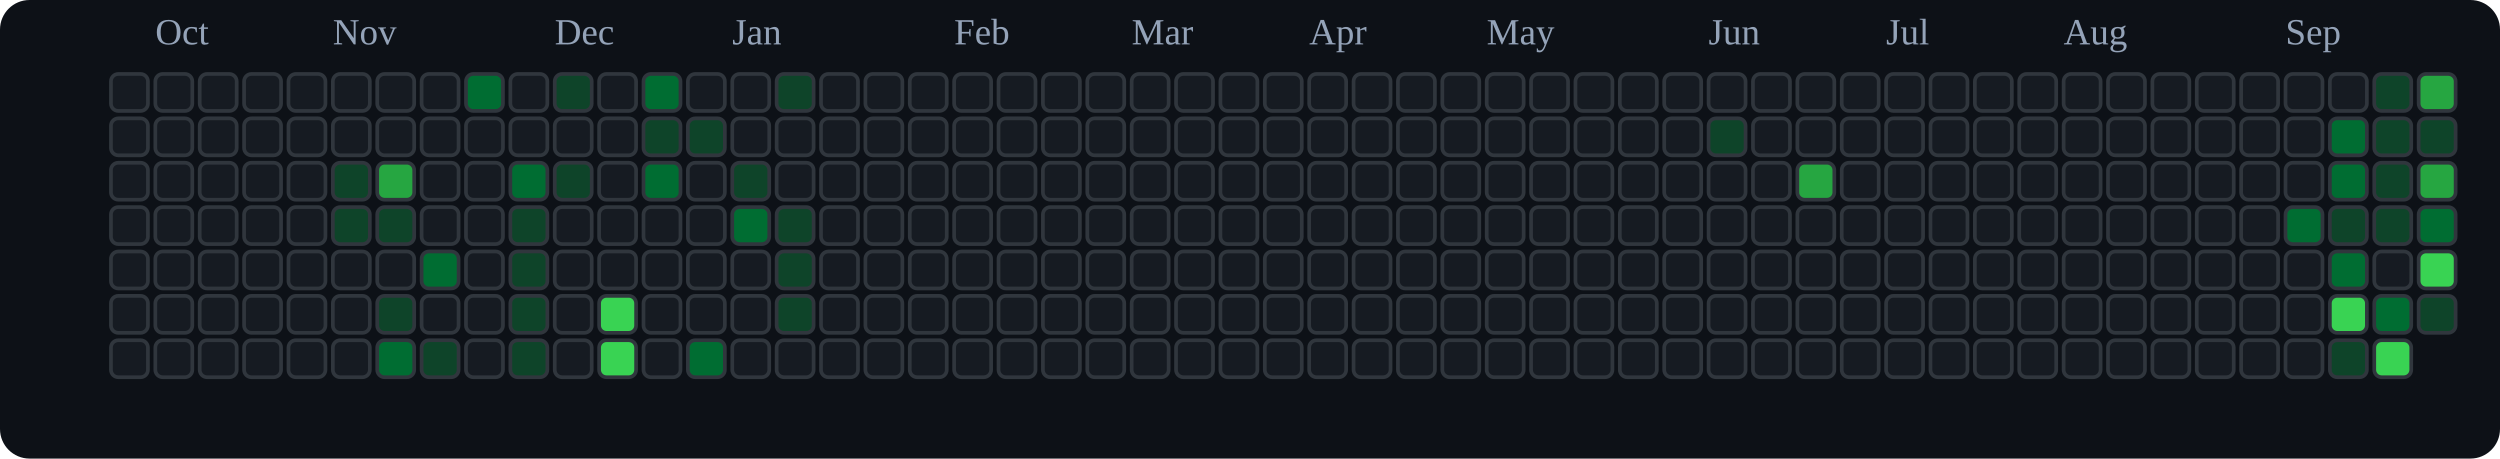
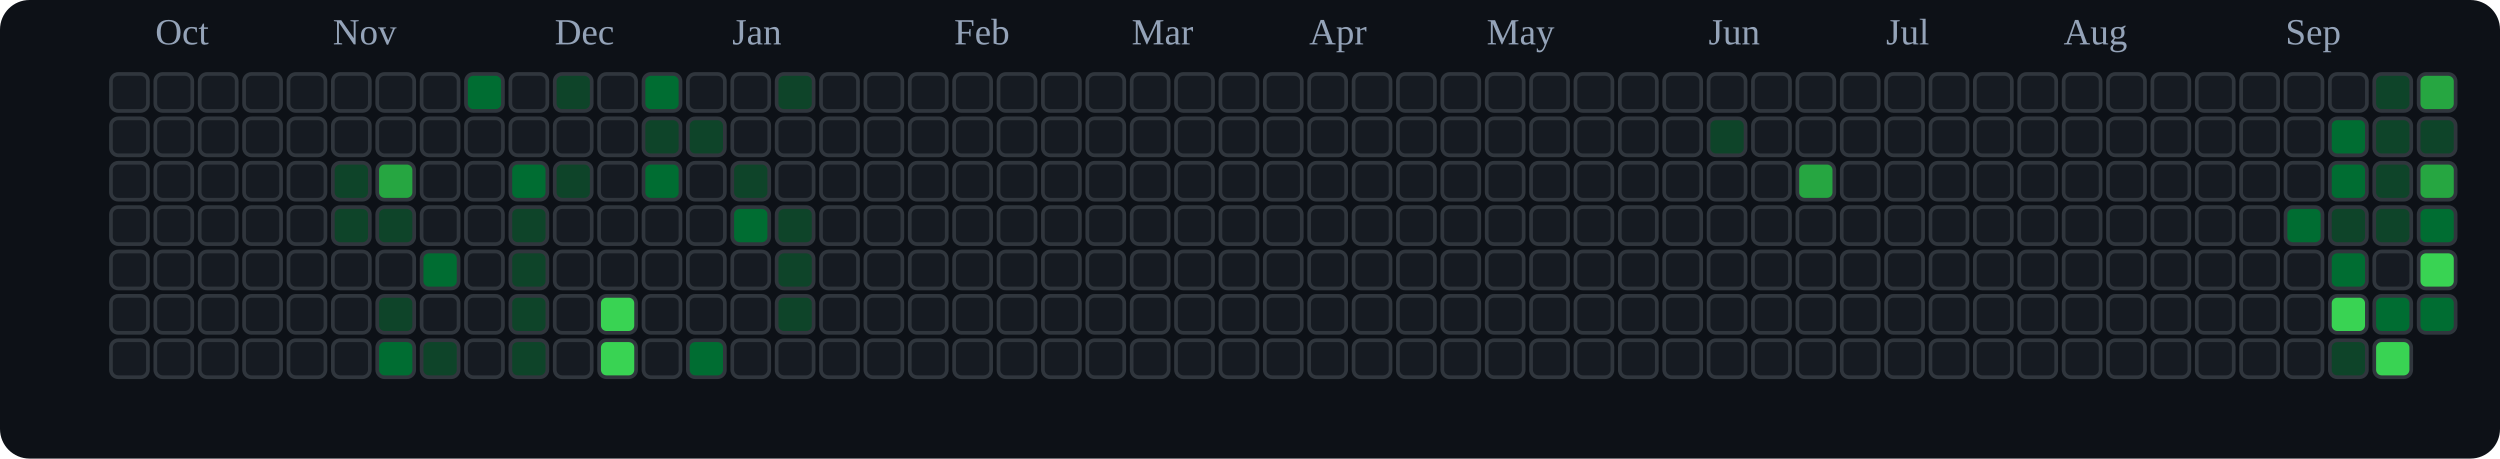
<svg xmlns="http://www.w3.org/2000/svg" viewBox="0 0 676 124" role="img" aria-label="tranhohoangvu Contributions (Dark)">
  <rect x="0" y="0" width="676" height="124" fill="#0d1117" rx="8" ry="8" />
  <text x="42" y="12" font-size="10" fill="#94a3b8">Oct</text>
  <text x="90" y="12" font-size="10" fill="#94a3b8">Nov</text>
  <text x="150" y="12" font-size="10" fill="#94a3b8">Dec</text>
  <text x="198" y="12" font-size="10" fill="#94a3b8">Jan</text>
  <text x="258" y="12" font-size="10" fill="#94a3b8">Feb</text>
  <text x="306" y="12" font-size="10" fill="#94a3b8">Mar</text>
  <text x="354" y="12" font-size="10" fill="#94a3b8">Apr</text>
  <text x="402" y="12" font-size="10" fill="#94a3b8">May</text>
  <text x="462" y="12" font-size="10" fill="#94a3b8">Jun</text>
  <text x="510" y="12" font-size="10" fill="#94a3b8">Jul</text>
  <text x="558" y="12" font-size="10" fill="#94a3b8">Aug</text>
  <text x="618" y="12" font-size="10" fill="#94a3b8">Sep</text>
  <rect x="30" y="20" width="10" height="10" rx="2" ry="2" fill="#161b22" stroke="#30363d" stroke-width="1" />
  <rect x="30" y="32" width="10" height="10" rx="2" ry="2" fill="#161b22" stroke="#30363d" stroke-width="1" />
  <rect x="30" y="44" width="10" height="10" rx="2" ry="2" fill="#161b22" stroke="#30363d" stroke-width="1" />
  <rect x="30" y="56" width="10" height="10" rx="2" ry="2" fill="#161b22" stroke="#30363d" stroke-width="1" />
  <rect x="30" y="68" width="10" height="10" rx="2" ry="2" fill="#161b22" stroke="#30363d" stroke-width="1" />
  <rect x="30" y="80" width="10" height="10" rx="2" ry="2" fill="#161b22" stroke="#30363d" stroke-width="1" />
  <rect x="30" y="92" width="10" height="10" rx="2" ry="2" fill="#161b22" stroke="#30363d" stroke-width="1" />
  <rect x="42" y="20" width="10" height="10" rx="2" ry="2" fill="#161b22" stroke="#30363d" stroke-width="1" />
  <rect x="42" y="32" width="10" height="10" rx="2" ry="2" fill="#161b22" stroke="#30363d" stroke-width="1" />
  <rect x="42" y="44" width="10" height="10" rx="2" ry="2" fill="#161b22" stroke="#30363d" stroke-width="1" />
  <rect x="42" y="56" width="10" height="10" rx="2" ry="2" fill="#161b22" stroke="#30363d" stroke-width="1" />
  <rect x="42" y="68" width="10" height="10" rx="2" ry="2" fill="#161b22" stroke="#30363d" stroke-width="1" />
  <rect x="42" y="80" width="10" height="10" rx="2" ry="2" fill="#161b22" stroke="#30363d" stroke-width="1" />
  <rect x="42" y="92" width="10" height="10" rx="2" ry="2" fill="#161b22" stroke="#30363d" stroke-width="1" />
  <rect x="54" y="20" width="10" height="10" rx="2" ry="2" fill="#161b22" stroke="#30363d" stroke-width="1" />
  <rect x="54" y="32" width="10" height="10" rx="2" ry="2" fill="#161b22" stroke="#30363d" stroke-width="1" />
  <rect x="54" y="44" width="10" height="10" rx="2" ry="2" fill="#161b22" stroke="#30363d" stroke-width="1" />
  <rect x="54" y="56" width="10" height="10" rx="2" ry="2" fill="#161b22" stroke="#30363d" stroke-width="1" />
  <rect x="54" y="68" width="10" height="10" rx="2" ry="2" fill="#161b22" stroke="#30363d" stroke-width="1" />
  <rect x="54" y="80" width="10" height="10" rx="2" ry="2" fill="#161b22" stroke="#30363d" stroke-width="1" />
  <rect x="54" y="92" width="10" height="10" rx="2" ry="2" fill="#161b22" stroke="#30363d" stroke-width="1" />
  <rect x="66" y="20" width="10" height="10" rx="2" ry="2" fill="#161b22" stroke="#30363d" stroke-width="1" />
  <rect x="66" y="32" width="10" height="10" rx="2" ry="2" fill="#161b22" stroke="#30363d" stroke-width="1" />
  <rect x="66" y="44" width="10" height="10" rx="2" ry="2" fill="#161b22" stroke="#30363d" stroke-width="1" />
  <rect x="66" y="56" width="10" height="10" rx="2" ry="2" fill="#161b22" stroke="#30363d" stroke-width="1" />
  <rect x="66" y="68" width="10" height="10" rx="2" ry="2" fill="#161b22" stroke="#30363d" stroke-width="1" />
  <rect x="66" y="80" width="10" height="10" rx="2" ry="2" fill="#161b22" stroke="#30363d" stroke-width="1" />
  <rect x="66" y="92" width="10" height="10" rx="2" ry="2" fill="#161b22" stroke="#30363d" stroke-width="1" />
  <rect x="78" y="20" width="10" height="10" rx="2" ry="2" fill="#161b22" stroke="#30363d" stroke-width="1" />
  <rect x="78" y="32" width="10" height="10" rx="2" ry="2" fill="#161b22" stroke="#30363d" stroke-width="1" />
  <rect x="78" y="44" width="10" height="10" rx="2" ry="2" fill="#161b22" stroke="#30363d" stroke-width="1" />
  <rect x="78" y="56" width="10" height="10" rx="2" ry="2" fill="#161b22" stroke="#30363d" stroke-width="1" />
  <rect x="78" y="68" width="10" height="10" rx="2" ry="2" fill="#161b22" stroke="#30363d" stroke-width="1" />
  <rect x="78" y="80" width="10" height="10" rx="2" ry="2" fill="#161b22" stroke="#30363d" stroke-width="1" />
  <rect x="78" y="92" width="10" height="10" rx="2" ry="2" fill="#161b22" stroke="#30363d" stroke-width="1" />
  <rect x="90" y="20" width="10" height="10" rx="2" ry="2" fill="#161b22" stroke="#30363d" stroke-width="1" />
  <rect x="90" y="32" width="10" height="10" rx="2" ry="2" fill="#161b22" stroke="#30363d" stroke-width="1" />
  <rect x="90" y="44" width="10" height="10" rx="2" ry="2" fill="#0e4429" stroke="#30363d" stroke-width="1" />
  <rect x="90" y="56" width="10" height="10" rx="2" ry="2" fill="#0e4429" stroke="#30363d" stroke-width="1" />
  <rect x="90" y="68" width="10" height="10" rx="2" ry="2" fill="#161b22" stroke="#30363d" stroke-width="1" />
  <rect x="90" y="80" width="10" height="10" rx="2" ry="2" fill="#161b22" stroke="#30363d" stroke-width="1" />
  <rect x="90" y="92" width="10" height="10" rx="2" ry="2" fill="#161b22" stroke="#30363d" stroke-width="1" />
  <rect x="102" y="20" width="10" height="10" rx="2" ry="2" fill="#161b22" stroke="#30363d" stroke-width="1" />
  <rect x="102" y="32" width="10" height="10" rx="2" ry="2" fill="#161b22" stroke="#30363d" stroke-width="1" />
  <rect x="102" y="44" width="10" height="10" rx="2" ry="2" fill="#26a641" stroke="#30363d" stroke-width="1" />
  <rect x="102" y="56" width="10" height="10" rx="2" ry="2" fill="#0e4429" stroke="#30363d" stroke-width="1" />
  <rect x="102" y="68" width="10" height="10" rx="2" ry="2" fill="#161b22" stroke="#30363d" stroke-width="1" />
  <rect x="102" y="80" width="10" height="10" rx="2" ry="2" fill="#0e4429" stroke="#30363d" stroke-width="1" />
  <rect x="102" y="92" width="10" height="10" rx="2" ry="2" fill="#006d32" stroke="#30363d" stroke-width="1" />
  <rect x="114" y="20" width="10" height="10" rx="2" ry="2" fill="#161b22" stroke="#30363d" stroke-width="1" />
  <rect x="114" y="32" width="10" height="10" rx="2" ry="2" fill="#161b22" stroke="#30363d" stroke-width="1" />
  <rect x="114" y="44" width="10" height="10" rx="2" ry="2" fill="#161b22" stroke="#30363d" stroke-width="1" />
  <rect x="114" y="56" width="10" height="10" rx="2" ry="2" fill="#161b22" stroke="#30363d" stroke-width="1" />
  <rect x="114" y="68" width="10" height="10" rx="2" ry="2" fill="#006d32" stroke="#30363d" stroke-width="1" />
  <rect x="114" y="80" width="10" height="10" rx="2" ry="2" fill="#161b22" stroke="#30363d" stroke-width="1" />
  <rect x="114" y="92" width="10" height="10" rx="2" ry="2" fill="#0e4429" stroke="#30363d" stroke-width="1" />
  <rect x="126" y="20" width="10" height="10" rx="2" ry="2" fill="#006d32" stroke="#30363d" stroke-width="1" />
  <rect x="126" y="32" width="10" height="10" rx="2" ry="2" fill="#161b22" stroke="#30363d" stroke-width="1" />
  <rect x="126" y="44" width="10" height="10" rx="2" ry="2" fill="#161b22" stroke="#30363d" stroke-width="1" />
  <rect x="126" y="56" width="10" height="10" rx="2" ry="2" fill="#161b22" stroke="#30363d" stroke-width="1" />
  <rect x="126" y="68" width="10" height="10" rx="2" ry="2" fill="#161b22" stroke="#30363d" stroke-width="1" />
  <rect x="126" y="80" width="10" height="10" rx="2" ry="2" fill="#161b22" stroke="#30363d" stroke-width="1" />
  <rect x="126" y="92" width="10" height="10" rx="2" ry="2" fill="#161b22" stroke="#30363d" stroke-width="1" />
  <rect x="138" y="20" width="10" height="10" rx="2" ry="2" fill="#161b22" stroke="#30363d" stroke-width="1" />
  <rect x="138" y="32" width="10" height="10" rx="2" ry="2" fill="#161b22" stroke="#30363d" stroke-width="1" />
  <rect x="138" y="44" width="10" height="10" rx="2" ry="2" fill="#006d32" stroke="#30363d" stroke-width="1" />
  <rect x="138" y="56" width="10" height="10" rx="2" ry="2" fill="#0e4429" stroke="#30363d" stroke-width="1" />
  <rect x="138" y="68" width="10" height="10" rx="2" ry="2" fill="#0e4429" stroke="#30363d" stroke-width="1" />
  <rect x="138" y="80" width="10" height="10" rx="2" ry="2" fill="#0e4429" stroke="#30363d" stroke-width="1" />
  <rect x="138" y="92" width="10" height="10" rx="2" ry="2" fill="#0e4429" stroke="#30363d" stroke-width="1" />
  <rect x="150" y="20" width="10" height="10" rx="2" ry="2" fill="#0e4429" stroke="#30363d" stroke-width="1" />
  <rect x="150" y="32" width="10" height="10" rx="2" ry="2" fill="#161b22" stroke="#30363d" stroke-width="1" />
  <rect x="150" y="44" width="10" height="10" rx="2" ry="2" fill="#0e4429" stroke="#30363d" stroke-width="1" />
  <rect x="150" y="56" width="10" height="10" rx="2" ry="2" fill="#161b22" stroke="#30363d" stroke-width="1" />
  <rect x="150" y="68" width="10" height="10" rx="2" ry="2" fill="#161b22" stroke="#30363d" stroke-width="1" />
  <rect x="150" y="80" width="10" height="10" rx="2" ry="2" fill="#161b22" stroke="#30363d" stroke-width="1" />
  <rect x="150" y="92" width="10" height="10" rx="2" ry="2" fill="#161b22" stroke="#30363d" stroke-width="1" />
  <rect x="162" y="20" width="10" height="10" rx="2" ry="2" fill="#161b22" stroke="#30363d" stroke-width="1" />
  <rect x="162" y="32" width="10" height="10" rx="2" ry="2" fill="#161b22" stroke="#30363d" stroke-width="1" />
  <rect x="162" y="44" width="10" height="10" rx="2" ry="2" fill="#161b22" stroke="#30363d" stroke-width="1" />
  <rect x="162" y="56" width="10" height="10" rx="2" ry="2" fill="#161b22" stroke="#30363d" stroke-width="1" />
  <rect x="162" y="68" width="10" height="10" rx="2" ry="2" fill="#161b22" stroke="#30363d" stroke-width="1" />
  <rect x="162" y="80" width="10" height="10" rx="2" ry="2" fill="#39d353" stroke="#30363d" stroke-width="1" />
  <rect x="162" y="92" width="10" height="10" rx="2" ry="2" fill="#39d353" stroke="#30363d" stroke-width="1" />
  <rect x="174" y="20" width="10" height="10" rx="2" ry="2" fill="#006d32" stroke="#30363d" stroke-width="1" />
  <rect x="174" y="32" width="10" height="10" rx="2" ry="2" fill="#0e4429" stroke="#30363d" stroke-width="1" />
  <rect x="174" y="44" width="10" height="10" rx="2" ry="2" fill="#006d32" stroke="#30363d" stroke-width="1" />
  <rect x="174" y="56" width="10" height="10" rx="2" ry="2" fill="#161b22" stroke="#30363d" stroke-width="1" />
  <rect x="174" y="68" width="10" height="10" rx="2" ry="2" fill="#161b22" stroke="#30363d" stroke-width="1" />
  <rect x="174" y="80" width="10" height="10" rx="2" ry="2" fill="#161b22" stroke="#30363d" stroke-width="1" />
  <rect x="174" y="92" width="10" height="10" rx="2" ry="2" fill="#161b22" stroke="#30363d" stroke-width="1" />
  <rect x="186" y="20" width="10" height="10" rx="2" ry="2" fill="#161b22" stroke="#30363d" stroke-width="1" />
  <rect x="186" y="32" width="10" height="10" rx="2" ry="2" fill="#0e4429" stroke="#30363d" stroke-width="1" />
  <rect x="186" y="44" width="10" height="10" rx="2" ry="2" fill="#161b22" stroke="#30363d" stroke-width="1" />
  <rect x="186" y="56" width="10" height="10" rx="2" ry="2" fill="#161b22" stroke="#30363d" stroke-width="1" />
  <rect x="186" y="68" width="10" height="10" rx="2" ry="2" fill="#161b22" stroke="#30363d" stroke-width="1" />
  <rect x="186" y="80" width="10" height="10" rx="2" ry="2" fill="#161b22" stroke="#30363d" stroke-width="1" />
  <rect x="186" y="92" width="10" height="10" rx="2" ry="2" fill="#006d32" stroke="#30363d" stroke-width="1" />
  <rect x="198" y="20" width="10" height="10" rx="2" ry="2" fill="#161b22" stroke="#30363d" stroke-width="1" />
  <rect x="198" y="32" width="10" height="10" rx="2" ry="2" fill="#161b22" stroke="#30363d" stroke-width="1" />
  <rect x="198" y="44" width="10" height="10" rx="2" ry="2" fill="#0e4429" stroke="#30363d" stroke-width="1" />
  <rect x="198" y="56" width="10" height="10" rx="2" ry="2" fill="#006d32" stroke="#30363d" stroke-width="1" />
  <rect x="198" y="68" width="10" height="10" rx="2" ry="2" fill="#161b22" stroke="#30363d" stroke-width="1" />
  <rect x="198" y="80" width="10" height="10" rx="2" ry="2" fill="#161b22" stroke="#30363d" stroke-width="1" />
  <rect x="198" y="92" width="10" height="10" rx="2" ry="2" fill="#161b22" stroke="#30363d" stroke-width="1" />
  <rect x="210" y="20" width="10" height="10" rx="2" ry="2" fill="#0e4429" stroke="#30363d" stroke-width="1" />
  <rect x="210" y="32" width="10" height="10" rx="2" ry="2" fill="#161b22" stroke="#30363d" stroke-width="1" />
  <rect x="210" y="44" width="10" height="10" rx="2" ry="2" fill="#161b22" stroke="#30363d" stroke-width="1" />
  <rect x="210" y="56" width="10" height="10" rx="2" ry="2" fill="#0e4429" stroke="#30363d" stroke-width="1" />
  <rect x="210" y="68" width="10" height="10" rx="2" ry="2" fill="#0e4429" stroke="#30363d" stroke-width="1" />
  <rect x="210" y="80" width="10" height="10" rx="2" ry="2" fill="#0e4429" stroke="#30363d" stroke-width="1" />
  <rect x="210" y="92" width="10" height="10" rx="2" ry="2" fill="#161b22" stroke="#30363d" stroke-width="1" />
  <rect x="222" y="20" width="10" height="10" rx="2" ry="2" fill="#161b22" stroke="#30363d" stroke-width="1" />
  <rect x="222" y="32" width="10" height="10" rx="2" ry="2" fill="#161b22" stroke="#30363d" stroke-width="1" />
  <rect x="222" y="44" width="10" height="10" rx="2" ry="2" fill="#161b22" stroke="#30363d" stroke-width="1" />
  <rect x="222" y="56" width="10" height="10" rx="2" ry="2" fill="#161b22" stroke="#30363d" stroke-width="1" />
  <rect x="222" y="68" width="10" height="10" rx="2" ry="2" fill="#161b22" stroke="#30363d" stroke-width="1" />
  <rect x="222" y="80" width="10" height="10" rx="2" ry="2" fill="#161b22" stroke="#30363d" stroke-width="1" />
  <rect x="222" y="92" width="10" height="10" rx="2" ry="2" fill="#161b22" stroke="#30363d" stroke-width="1" />
  <rect x="234" y="20" width="10" height="10" rx="2" ry="2" fill="#161b22" stroke="#30363d" stroke-width="1" />
  <rect x="234" y="32" width="10" height="10" rx="2" ry="2" fill="#161b22" stroke="#30363d" stroke-width="1" />
  <rect x="234" y="44" width="10" height="10" rx="2" ry="2" fill="#161b22" stroke="#30363d" stroke-width="1" />
  <rect x="234" y="56" width="10" height="10" rx="2" ry="2" fill="#161b22" stroke="#30363d" stroke-width="1" />
  <rect x="234" y="68" width="10" height="10" rx="2" ry="2" fill="#161b22" stroke="#30363d" stroke-width="1" />
  <rect x="234" y="80" width="10" height="10" rx="2" ry="2" fill="#161b22" stroke="#30363d" stroke-width="1" />
  <rect x="234" y="92" width="10" height="10" rx="2" ry="2" fill="#161b22" stroke="#30363d" stroke-width="1" />
  <rect x="246" y="20" width="10" height="10" rx="2" ry="2" fill="#161b22" stroke="#30363d" stroke-width="1" />
  <rect x="246" y="32" width="10" height="10" rx="2" ry="2" fill="#161b22" stroke="#30363d" stroke-width="1" />
  <rect x="246" y="44" width="10" height="10" rx="2" ry="2" fill="#161b22" stroke="#30363d" stroke-width="1" />
  <rect x="246" y="56" width="10" height="10" rx="2" ry="2" fill="#161b22" stroke="#30363d" stroke-width="1" />
  <rect x="246" y="68" width="10" height="10" rx="2" ry="2" fill="#161b22" stroke="#30363d" stroke-width="1" />
  <rect x="246" y="80" width="10" height="10" rx="2" ry="2" fill="#161b22" stroke="#30363d" stroke-width="1" />
  <rect x="246" y="92" width="10" height="10" rx="2" ry="2" fill="#161b22" stroke="#30363d" stroke-width="1" />
  <rect x="258" y="20" width="10" height="10" rx="2" ry="2" fill="#161b22" stroke="#30363d" stroke-width="1" />
  <rect x="258" y="32" width="10" height="10" rx="2" ry="2" fill="#161b22" stroke="#30363d" stroke-width="1" />
  <rect x="258" y="44" width="10" height="10" rx="2" ry="2" fill="#161b22" stroke="#30363d" stroke-width="1" />
  <rect x="258" y="56" width="10" height="10" rx="2" ry="2" fill="#161b22" stroke="#30363d" stroke-width="1" />
  <rect x="258" y="68" width="10" height="10" rx="2" ry="2" fill="#161b22" stroke="#30363d" stroke-width="1" />
  <rect x="258" y="80" width="10" height="10" rx="2" ry="2" fill="#161b22" stroke="#30363d" stroke-width="1" />
  <rect x="258" y="92" width="10" height="10" rx="2" ry="2" fill="#161b22" stroke="#30363d" stroke-width="1" />
  <rect x="270" y="20" width="10" height="10" rx="2" ry="2" fill="#161b22" stroke="#30363d" stroke-width="1" />
  <rect x="270" y="32" width="10" height="10" rx="2" ry="2" fill="#161b22" stroke="#30363d" stroke-width="1" />
  <rect x="270" y="44" width="10" height="10" rx="2" ry="2" fill="#161b22" stroke="#30363d" stroke-width="1" />
  <rect x="270" y="56" width="10" height="10" rx="2" ry="2" fill="#161b22" stroke="#30363d" stroke-width="1" />
  <rect x="270" y="68" width="10" height="10" rx="2" ry="2" fill="#161b22" stroke="#30363d" stroke-width="1" />
  <rect x="270" y="80" width="10" height="10" rx="2" ry="2" fill="#161b22" stroke="#30363d" stroke-width="1" />
  <rect x="270" y="92" width="10" height="10" rx="2" ry="2" fill="#161b22" stroke="#30363d" stroke-width="1" />
  <rect x="282" y="20" width="10" height="10" rx="2" ry="2" fill="#161b22" stroke="#30363d" stroke-width="1" />
  <rect x="282" y="32" width="10" height="10" rx="2" ry="2" fill="#161b22" stroke="#30363d" stroke-width="1" />
  <rect x="282" y="44" width="10" height="10" rx="2" ry="2" fill="#161b22" stroke="#30363d" stroke-width="1" />
  <rect x="282" y="56" width="10" height="10" rx="2" ry="2" fill="#161b22" stroke="#30363d" stroke-width="1" />
  <rect x="282" y="68" width="10" height="10" rx="2" ry="2" fill="#161b22" stroke="#30363d" stroke-width="1" />
  <rect x="282" y="80" width="10" height="10" rx="2" ry="2" fill="#161b22" stroke="#30363d" stroke-width="1" />
  <rect x="282" y="92" width="10" height="10" rx="2" ry="2" fill="#161b22" stroke="#30363d" stroke-width="1" />
  <rect x="294" y="20" width="10" height="10" rx="2" ry="2" fill="#161b22" stroke="#30363d" stroke-width="1" />
  <rect x="294" y="32" width="10" height="10" rx="2" ry="2" fill="#161b22" stroke="#30363d" stroke-width="1" />
  <rect x="294" y="44" width="10" height="10" rx="2" ry="2" fill="#161b22" stroke="#30363d" stroke-width="1" />
  <rect x="294" y="56" width="10" height="10" rx="2" ry="2" fill="#161b22" stroke="#30363d" stroke-width="1" />
  <rect x="294" y="68" width="10" height="10" rx="2" ry="2" fill="#161b22" stroke="#30363d" stroke-width="1" />
  <rect x="294" y="80" width="10" height="10" rx="2" ry="2" fill="#161b22" stroke="#30363d" stroke-width="1" />
  <rect x="294" y="92" width="10" height="10" rx="2" ry="2" fill="#161b22" stroke="#30363d" stroke-width="1" />
  <rect x="306" y="20" width="10" height="10" rx="2" ry="2" fill="#161b22" stroke="#30363d" stroke-width="1" />
  <rect x="306" y="32" width="10" height="10" rx="2" ry="2" fill="#161b22" stroke="#30363d" stroke-width="1" />
  <rect x="306" y="44" width="10" height="10" rx="2" ry="2" fill="#161b22" stroke="#30363d" stroke-width="1" />
  <rect x="306" y="56" width="10" height="10" rx="2" ry="2" fill="#161b22" stroke="#30363d" stroke-width="1" />
  <rect x="306" y="68" width="10" height="10" rx="2" ry="2" fill="#161b22" stroke="#30363d" stroke-width="1" />
  <rect x="306" y="80" width="10" height="10" rx="2" ry="2" fill="#161b22" stroke="#30363d" stroke-width="1" />
  <rect x="306" y="92" width="10" height="10" rx="2" ry="2" fill="#161b22" stroke="#30363d" stroke-width="1" />
  <rect x="318" y="20" width="10" height="10" rx="2" ry="2" fill="#161b22" stroke="#30363d" stroke-width="1" />
  <rect x="318" y="32" width="10" height="10" rx="2" ry="2" fill="#161b22" stroke="#30363d" stroke-width="1" />
  <rect x="318" y="44" width="10" height="10" rx="2" ry="2" fill="#161b22" stroke="#30363d" stroke-width="1" />
  <rect x="318" y="56" width="10" height="10" rx="2" ry="2" fill="#161b22" stroke="#30363d" stroke-width="1" />
  <rect x="318" y="68" width="10" height="10" rx="2" ry="2" fill="#161b22" stroke="#30363d" stroke-width="1" />
  <rect x="318" y="80" width="10" height="10" rx="2" ry="2" fill="#161b22" stroke="#30363d" stroke-width="1" />
  <rect x="318" y="92" width="10" height="10" rx="2" ry="2" fill="#161b22" stroke="#30363d" stroke-width="1" />
  <rect x="330" y="20" width="10" height="10" rx="2" ry="2" fill="#161b22" stroke="#30363d" stroke-width="1" />
  <rect x="330" y="32" width="10" height="10" rx="2" ry="2" fill="#161b22" stroke="#30363d" stroke-width="1" />
  <rect x="330" y="44" width="10" height="10" rx="2" ry="2" fill="#161b22" stroke="#30363d" stroke-width="1" />
  <rect x="330" y="56" width="10" height="10" rx="2" ry="2" fill="#161b22" stroke="#30363d" stroke-width="1" />
  <rect x="330" y="68" width="10" height="10" rx="2" ry="2" fill="#161b22" stroke="#30363d" stroke-width="1" />
  <rect x="330" y="80" width="10" height="10" rx="2" ry="2" fill="#161b22" stroke="#30363d" stroke-width="1" />
  <rect x="330" y="92" width="10" height="10" rx="2" ry="2" fill="#161b22" stroke="#30363d" stroke-width="1" />
  <rect x="342" y="20" width="10" height="10" rx="2" ry="2" fill="#161b22" stroke="#30363d" stroke-width="1" />
  <rect x="342" y="32" width="10" height="10" rx="2" ry="2" fill="#161b22" stroke="#30363d" stroke-width="1" />
  <rect x="342" y="44" width="10" height="10" rx="2" ry="2" fill="#161b22" stroke="#30363d" stroke-width="1" />
  <rect x="342" y="56" width="10" height="10" rx="2" ry="2" fill="#161b22" stroke="#30363d" stroke-width="1" />
  <rect x="342" y="68" width="10" height="10" rx="2" ry="2" fill="#161b22" stroke="#30363d" stroke-width="1" />
  <rect x="342" y="80" width="10" height="10" rx="2" ry="2" fill="#161b22" stroke="#30363d" stroke-width="1" />
  <rect x="342" y="92" width="10" height="10" rx="2" ry="2" fill="#161b22" stroke="#30363d" stroke-width="1" />
  <rect x="354" y="20" width="10" height="10" rx="2" ry="2" fill="#161b22" stroke="#30363d" stroke-width="1" />
  <rect x="354" y="32" width="10" height="10" rx="2" ry="2" fill="#161b22" stroke="#30363d" stroke-width="1" />
  <rect x="354" y="44" width="10" height="10" rx="2" ry="2" fill="#161b22" stroke="#30363d" stroke-width="1" />
  <rect x="354" y="56" width="10" height="10" rx="2" ry="2" fill="#161b22" stroke="#30363d" stroke-width="1" />
  <rect x="354" y="68" width="10" height="10" rx="2" ry="2" fill="#161b22" stroke="#30363d" stroke-width="1" />
  <rect x="354" y="80" width="10" height="10" rx="2" ry="2" fill="#161b22" stroke="#30363d" stroke-width="1" />
  <rect x="354" y="92" width="10" height="10" rx="2" ry="2" fill="#161b22" stroke="#30363d" stroke-width="1" />
  <rect x="366" y="20" width="10" height="10" rx="2" ry="2" fill="#161b22" stroke="#30363d" stroke-width="1" />
  <rect x="366" y="32" width="10" height="10" rx="2" ry="2" fill="#161b22" stroke="#30363d" stroke-width="1" />
  <rect x="366" y="44" width="10" height="10" rx="2" ry="2" fill="#161b22" stroke="#30363d" stroke-width="1" />
  <rect x="366" y="56" width="10" height="10" rx="2" ry="2" fill="#161b22" stroke="#30363d" stroke-width="1" />
  <rect x="366" y="68" width="10" height="10" rx="2" ry="2" fill="#161b22" stroke="#30363d" stroke-width="1" />
  <rect x="366" y="80" width="10" height="10" rx="2" ry="2" fill="#161b22" stroke="#30363d" stroke-width="1" />
  <rect x="366" y="92" width="10" height="10" rx="2" ry="2" fill="#161b22" stroke="#30363d" stroke-width="1" />
  <rect x="378" y="20" width="10" height="10" rx="2" ry="2" fill="#161b22" stroke="#30363d" stroke-width="1" />
  <rect x="378" y="32" width="10" height="10" rx="2" ry="2" fill="#161b22" stroke="#30363d" stroke-width="1" />
  <rect x="378" y="44" width="10" height="10" rx="2" ry="2" fill="#161b22" stroke="#30363d" stroke-width="1" />
  <rect x="378" y="56" width="10" height="10" rx="2" ry="2" fill="#161b22" stroke="#30363d" stroke-width="1" />
  <rect x="378" y="68" width="10" height="10" rx="2" ry="2" fill="#161b22" stroke="#30363d" stroke-width="1" />
  <rect x="378" y="80" width="10" height="10" rx="2" ry="2" fill="#161b22" stroke="#30363d" stroke-width="1" />
  <rect x="378" y="92" width="10" height="10" rx="2" ry="2" fill="#161b22" stroke="#30363d" stroke-width="1" />
  <rect x="390" y="20" width="10" height="10" rx="2" ry="2" fill="#161b22" stroke="#30363d" stroke-width="1" />
  <rect x="390" y="32" width="10" height="10" rx="2" ry="2" fill="#161b22" stroke="#30363d" stroke-width="1" />
  <rect x="390" y="44" width="10" height="10" rx="2" ry="2" fill="#161b22" stroke="#30363d" stroke-width="1" />
  <rect x="390" y="56" width="10" height="10" rx="2" ry="2" fill="#161b22" stroke="#30363d" stroke-width="1" />
  <rect x="390" y="68" width="10" height="10" rx="2" ry="2" fill="#161b22" stroke="#30363d" stroke-width="1" />
  <rect x="390" y="80" width="10" height="10" rx="2" ry="2" fill="#161b22" stroke="#30363d" stroke-width="1" />
  <rect x="390" y="92" width="10" height="10" rx="2" ry="2" fill="#161b22" stroke="#30363d" stroke-width="1" />
  <rect x="402" y="20" width="10" height="10" rx="2" ry="2" fill="#161b22" stroke="#30363d" stroke-width="1" />
  <rect x="402" y="32" width="10" height="10" rx="2" ry="2" fill="#161b22" stroke="#30363d" stroke-width="1" />
  <rect x="402" y="44" width="10" height="10" rx="2" ry="2" fill="#161b22" stroke="#30363d" stroke-width="1" />
  <rect x="402" y="56" width="10" height="10" rx="2" ry="2" fill="#161b22" stroke="#30363d" stroke-width="1" />
  <rect x="402" y="68" width="10" height="10" rx="2" ry="2" fill="#161b22" stroke="#30363d" stroke-width="1" />
  <rect x="402" y="80" width="10" height="10" rx="2" ry="2" fill="#161b22" stroke="#30363d" stroke-width="1" />
  <rect x="402" y="92" width="10" height="10" rx="2" ry="2" fill="#161b22" stroke="#30363d" stroke-width="1" />
  <rect x="414" y="20" width="10" height="10" rx="2" ry="2" fill="#161b22" stroke="#30363d" stroke-width="1" />
  <rect x="414" y="32" width="10" height="10" rx="2" ry="2" fill="#161b22" stroke="#30363d" stroke-width="1" />
  <rect x="414" y="44" width="10" height="10" rx="2" ry="2" fill="#161b22" stroke="#30363d" stroke-width="1" />
  <rect x="414" y="56" width="10" height="10" rx="2" ry="2" fill="#161b22" stroke="#30363d" stroke-width="1" />
  <rect x="414" y="68" width="10" height="10" rx="2" ry="2" fill="#161b22" stroke="#30363d" stroke-width="1" />
  <rect x="414" y="80" width="10" height="10" rx="2" ry="2" fill="#161b22" stroke="#30363d" stroke-width="1" />
  <rect x="414" y="92" width="10" height="10" rx="2" ry="2" fill="#161b22" stroke="#30363d" stroke-width="1" />
  <rect x="426" y="20" width="10" height="10" rx="2" ry="2" fill="#161b22" stroke="#30363d" stroke-width="1" />
  <rect x="426" y="32" width="10" height="10" rx="2" ry="2" fill="#161b22" stroke="#30363d" stroke-width="1" />
  <rect x="426" y="44" width="10" height="10" rx="2" ry="2" fill="#161b22" stroke="#30363d" stroke-width="1" />
  <rect x="426" y="56" width="10" height="10" rx="2" ry="2" fill="#161b22" stroke="#30363d" stroke-width="1" />
  <rect x="426" y="68" width="10" height="10" rx="2" ry="2" fill="#161b22" stroke="#30363d" stroke-width="1" />
  <rect x="426" y="80" width="10" height="10" rx="2" ry="2" fill="#161b22" stroke="#30363d" stroke-width="1" />
  <rect x="426" y="92" width="10" height="10" rx="2" ry="2" fill="#161b22" stroke="#30363d" stroke-width="1" />
  <rect x="438" y="20" width="10" height="10" rx="2" ry="2" fill="#161b22" stroke="#30363d" stroke-width="1" />
  <rect x="438" y="32" width="10" height="10" rx="2" ry="2" fill="#161b22" stroke="#30363d" stroke-width="1" />
  <rect x="438" y="44" width="10" height="10" rx="2" ry="2" fill="#161b22" stroke="#30363d" stroke-width="1" />
  <rect x="438" y="56" width="10" height="10" rx="2" ry="2" fill="#161b22" stroke="#30363d" stroke-width="1" />
  <rect x="438" y="68" width="10" height="10" rx="2" ry="2" fill="#161b22" stroke="#30363d" stroke-width="1" />
  <rect x="438" y="80" width="10" height="10" rx="2" ry="2" fill="#161b22" stroke="#30363d" stroke-width="1" />
  <rect x="438" y="92" width="10" height="10" rx="2" ry="2" fill="#161b22" stroke="#30363d" stroke-width="1" />
  <rect x="450" y="20" width="10" height="10" rx="2" ry="2" fill="#161b22" stroke="#30363d" stroke-width="1" />
  <rect x="450" y="32" width="10" height="10" rx="2" ry="2" fill="#161b22" stroke="#30363d" stroke-width="1" />
  <rect x="450" y="44" width="10" height="10" rx="2" ry="2" fill="#161b22" stroke="#30363d" stroke-width="1" />
  <rect x="450" y="56" width="10" height="10" rx="2" ry="2" fill="#161b22" stroke="#30363d" stroke-width="1" />
  <rect x="450" y="68" width="10" height="10" rx="2" ry="2" fill="#161b22" stroke="#30363d" stroke-width="1" />
  <rect x="450" y="80" width="10" height="10" rx="2" ry="2" fill="#161b22" stroke="#30363d" stroke-width="1" />
  <rect x="450" y="92" width="10" height="10" rx="2" ry="2" fill="#161b22" stroke="#30363d" stroke-width="1" />
  <rect x="462" y="20" width="10" height="10" rx="2" ry="2" fill="#161b22" stroke="#30363d" stroke-width="1" />
  <rect x="462" y="32" width="10" height="10" rx="2" ry="2" fill="#0e4429" stroke="#30363d" stroke-width="1" />
  <rect x="462" y="44" width="10" height="10" rx="2" ry="2" fill="#161b22" stroke="#30363d" stroke-width="1" />
  <rect x="462" y="56" width="10" height="10" rx="2" ry="2" fill="#161b22" stroke="#30363d" stroke-width="1" />
  <rect x="462" y="68" width="10" height="10" rx="2" ry="2" fill="#161b22" stroke="#30363d" stroke-width="1" />
  <rect x="462" y="80" width="10" height="10" rx="2" ry="2" fill="#161b22" stroke="#30363d" stroke-width="1" />
  <rect x="462" y="92" width="10" height="10" rx="2" ry="2" fill="#161b22" stroke="#30363d" stroke-width="1" />
  <rect x="474" y="20" width="10" height="10" rx="2" ry="2" fill="#161b22" stroke="#30363d" stroke-width="1" />
  <rect x="474" y="32" width="10" height="10" rx="2" ry="2" fill="#161b22" stroke="#30363d" stroke-width="1" />
  <rect x="474" y="44" width="10" height="10" rx="2" ry="2" fill="#161b22" stroke="#30363d" stroke-width="1" />
  <rect x="474" y="56" width="10" height="10" rx="2" ry="2" fill="#161b22" stroke="#30363d" stroke-width="1" />
  <rect x="474" y="68" width="10" height="10" rx="2" ry="2" fill="#161b22" stroke="#30363d" stroke-width="1" />
  <rect x="474" y="80" width="10" height="10" rx="2" ry="2" fill="#161b22" stroke="#30363d" stroke-width="1" />
  <rect x="474" y="92" width="10" height="10" rx="2" ry="2" fill="#161b22" stroke="#30363d" stroke-width="1" />
  <rect x="486" y="20" width="10" height="10" rx="2" ry="2" fill="#161b22" stroke="#30363d" stroke-width="1" />
  <rect x="486" y="32" width="10" height="10" rx="2" ry="2" fill="#161b22" stroke="#30363d" stroke-width="1" />
  <rect x="486" y="44" width="10" height="10" rx="2" ry="2" fill="#26a641" stroke="#30363d" stroke-width="1" />
  <rect x="486" y="56" width="10" height="10" rx="2" ry="2" fill="#161b22" stroke="#30363d" stroke-width="1" />
  <rect x="486" y="68" width="10" height="10" rx="2" ry="2" fill="#161b22" stroke="#30363d" stroke-width="1" />
  <rect x="486" y="80" width="10" height="10" rx="2" ry="2" fill="#161b22" stroke="#30363d" stroke-width="1" />
  <rect x="486" y="92" width="10" height="10" rx="2" ry="2" fill="#161b22" stroke="#30363d" stroke-width="1" />
  <rect x="498" y="20" width="10" height="10" rx="2" ry="2" fill="#161b22" stroke="#30363d" stroke-width="1" />
  <rect x="498" y="32" width="10" height="10" rx="2" ry="2" fill="#161b22" stroke="#30363d" stroke-width="1" />
  <rect x="498" y="44" width="10" height="10" rx="2" ry="2" fill="#161b22" stroke="#30363d" stroke-width="1" />
  <rect x="498" y="56" width="10" height="10" rx="2" ry="2" fill="#161b22" stroke="#30363d" stroke-width="1" />
  <rect x="498" y="68" width="10" height="10" rx="2" ry="2" fill="#161b22" stroke="#30363d" stroke-width="1" />
  <rect x="498" y="80" width="10" height="10" rx="2" ry="2" fill="#161b22" stroke="#30363d" stroke-width="1" />
  <rect x="498" y="92" width="10" height="10" rx="2" ry="2" fill="#161b22" stroke="#30363d" stroke-width="1" />
  <rect x="510" y="20" width="10" height="10" rx="2" ry="2" fill="#161b22" stroke="#30363d" stroke-width="1" />
  <rect x="510" y="32" width="10" height="10" rx="2" ry="2" fill="#161b22" stroke="#30363d" stroke-width="1" />
  <rect x="510" y="44" width="10" height="10" rx="2" ry="2" fill="#161b22" stroke="#30363d" stroke-width="1" />
  <rect x="510" y="56" width="10" height="10" rx="2" ry="2" fill="#161b22" stroke="#30363d" stroke-width="1" />
  <rect x="510" y="68" width="10" height="10" rx="2" ry="2" fill="#161b22" stroke="#30363d" stroke-width="1" />
  <rect x="510" y="80" width="10" height="10" rx="2" ry="2" fill="#161b22" stroke="#30363d" stroke-width="1" />
  <rect x="510" y="92" width="10" height="10" rx="2" ry="2" fill="#161b22" stroke="#30363d" stroke-width="1" />
  <rect x="522" y="20" width="10" height="10" rx="2" ry="2" fill="#161b22" stroke="#30363d" stroke-width="1" />
  <rect x="522" y="32" width="10" height="10" rx="2" ry="2" fill="#161b22" stroke="#30363d" stroke-width="1" />
  <rect x="522" y="44" width="10" height="10" rx="2" ry="2" fill="#161b22" stroke="#30363d" stroke-width="1" />
  <rect x="522" y="56" width="10" height="10" rx="2" ry="2" fill="#161b22" stroke="#30363d" stroke-width="1" />
  <rect x="522" y="68" width="10" height="10" rx="2" ry="2" fill="#161b22" stroke="#30363d" stroke-width="1" />
  <rect x="522" y="80" width="10" height="10" rx="2" ry="2" fill="#161b22" stroke="#30363d" stroke-width="1" />
  <rect x="522" y="92" width="10" height="10" rx="2" ry="2" fill="#161b22" stroke="#30363d" stroke-width="1" />
  <rect x="534" y="20" width="10" height="10" rx="2" ry="2" fill="#161b22" stroke="#30363d" stroke-width="1" />
  <rect x="534" y="32" width="10" height="10" rx="2" ry="2" fill="#161b22" stroke="#30363d" stroke-width="1" />
  <rect x="534" y="44" width="10" height="10" rx="2" ry="2" fill="#161b22" stroke="#30363d" stroke-width="1" />
  <rect x="534" y="56" width="10" height="10" rx="2" ry="2" fill="#161b22" stroke="#30363d" stroke-width="1" />
  <rect x="534" y="68" width="10" height="10" rx="2" ry="2" fill="#161b22" stroke="#30363d" stroke-width="1" />
  <rect x="534" y="80" width="10" height="10" rx="2" ry="2" fill="#161b22" stroke="#30363d" stroke-width="1" />
  <rect x="534" y="92" width="10" height="10" rx="2" ry="2" fill="#161b22" stroke="#30363d" stroke-width="1" />
  <rect x="546" y="20" width="10" height="10" rx="2" ry="2" fill="#161b22" stroke="#30363d" stroke-width="1" />
  <rect x="546" y="32" width="10" height="10" rx="2" ry="2" fill="#161b22" stroke="#30363d" stroke-width="1" />
  <rect x="546" y="44" width="10" height="10" rx="2" ry="2" fill="#161b22" stroke="#30363d" stroke-width="1" />
  <rect x="546" y="56" width="10" height="10" rx="2" ry="2" fill="#161b22" stroke="#30363d" stroke-width="1" />
  <rect x="546" y="68" width="10" height="10" rx="2" ry="2" fill="#161b22" stroke="#30363d" stroke-width="1" />
  <rect x="546" y="80" width="10" height="10" rx="2" ry="2" fill="#161b22" stroke="#30363d" stroke-width="1" />
  <rect x="546" y="92" width="10" height="10" rx="2" ry="2" fill="#161b22" stroke="#30363d" stroke-width="1" />
  <rect x="558" y="20" width="10" height="10" rx="2" ry="2" fill="#161b22" stroke="#30363d" stroke-width="1" />
  <rect x="558" y="32" width="10" height="10" rx="2" ry="2" fill="#161b22" stroke="#30363d" stroke-width="1" />
  <rect x="558" y="44" width="10" height="10" rx="2" ry="2" fill="#161b22" stroke="#30363d" stroke-width="1" />
  <rect x="558" y="56" width="10" height="10" rx="2" ry="2" fill="#161b22" stroke="#30363d" stroke-width="1" />
  <rect x="558" y="68" width="10" height="10" rx="2" ry="2" fill="#161b22" stroke="#30363d" stroke-width="1" />
  <rect x="558" y="80" width="10" height="10" rx="2" ry="2" fill="#161b22" stroke="#30363d" stroke-width="1" />
  <rect x="558" y="92" width="10" height="10" rx="2" ry="2" fill="#161b22" stroke="#30363d" stroke-width="1" />
  <rect x="570" y="20" width="10" height="10" rx="2" ry="2" fill="#161b22" stroke="#30363d" stroke-width="1" />
  <rect x="570" y="32" width="10" height="10" rx="2" ry="2" fill="#161b22" stroke="#30363d" stroke-width="1" />
  <rect x="570" y="44" width="10" height="10" rx="2" ry="2" fill="#161b22" stroke="#30363d" stroke-width="1" />
  <rect x="570" y="56" width="10" height="10" rx="2" ry="2" fill="#161b22" stroke="#30363d" stroke-width="1" />
  <rect x="570" y="68" width="10" height="10" rx="2" ry="2" fill="#161b22" stroke="#30363d" stroke-width="1" />
  <rect x="570" y="80" width="10" height="10" rx="2" ry="2" fill="#161b22" stroke="#30363d" stroke-width="1" />
  <rect x="570" y="92" width="10" height="10" rx="2" ry="2" fill="#161b22" stroke="#30363d" stroke-width="1" />
  <rect x="582" y="20" width="10" height="10" rx="2" ry="2" fill="#161b22" stroke="#30363d" stroke-width="1" />
  <rect x="582" y="32" width="10" height="10" rx="2" ry="2" fill="#161b22" stroke="#30363d" stroke-width="1" />
  <rect x="582" y="44" width="10" height="10" rx="2" ry="2" fill="#161b22" stroke="#30363d" stroke-width="1" />
  <rect x="582" y="56" width="10" height="10" rx="2" ry="2" fill="#161b22" stroke="#30363d" stroke-width="1" />
  <rect x="582" y="68" width="10" height="10" rx="2" ry="2" fill="#161b22" stroke="#30363d" stroke-width="1" />
  <rect x="582" y="80" width="10" height="10" rx="2" ry="2" fill="#161b22" stroke="#30363d" stroke-width="1" />
  <rect x="582" y="92" width="10" height="10" rx="2" ry="2" fill="#161b22" stroke="#30363d" stroke-width="1" />
  <rect x="594" y="20" width="10" height="10" rx="2" ry="2" fill="#161b22" stroke="#30363d" stroke-width="1" />
  <rect x="594" y="32" width="10" height="10" rx="2" ry="2" fill="#161b22" stroke="#30363d" stroke-width="1" />
  <rect x="594" y="44" width="10" height="10" rx="2" ry="2" fill="#161b22" stroke="#30363d" stroke-width="1" />
  <rect x="594" y="56" width="10" height="10" rx="2" ry="2" fill="#161b22" stroke="#30363d" stroke-width="1" />
  <rect x="594" y="68" width="10" height="10" rx="2" ry="2" fill="#161b22" stroke="#30363d" stroke-width="1" />
  <rect x="594" y="80" width="10" height="10" rx="2" ry="2" fill="#161b22" stroke="#30363d" stroke-width="1" />
  <rect x="594" y="92" width="10" height="10" rx="2" ry="2" fill="#161b22" stroke="#30363d" stroke-width="1" />
  <rect x="606" y="20" width="10" height="10" rx="2" ry="2" fill="#161b22" stroke="#30363d" stroke-width="1" />
  <rect x="606" y="32" width="10" height="10" rx="2" ry="2" fill="#161b22" stroke="#30363d" stroke-width="1" />
  <rect x="606" y="44" width="10" height="10" rx="2" ry="2" fill="#161b22" stroke="#30363d" stroke-width="1" />
  <rect x="606" y="56" width="10" height="10" rx="2" ry="2" fill="#161b22" stroke="#30363d" stroke-width="1" />
  <rect x="606" y="68" width="10" height="10" rx="2" ry="2" fill="#161b22" stroke="#30363d" stroke-width="1" />
  <rect x="606" y="80" width="10" height="10" rx="2" ry="2" fill="#161b22" stroke="#30363d" stroke-width="1" />
  <rect x="606" y="92" width="10" height="10" rx="2" ry="2" fill="#161b22" stroke="#30363d" stroke-width="1" />
  <rect x="618" y="20" width="10" height="10" rx="2" ry="2" fill="#161b22" stroke="#30363d" stroke-width="1" />
  <rect x="618" y="32" width="10" height="10" rx="2" ry="2" fill="#161b22" stroke="#30363d" stroke-width="1" />
  <rect x="618" y="44" width="10" height="10" rx="2" ry="2" fill="#161b22" stroke="#30363d" stroke-width="1" />
  <rect x="618" y="56" width="10" height="10" rx="2" ry="2" fill="#006d32" stroke="#30363d" stroke-width="1" />
  <rect x="618" y="68" width="10" height="10" rx="2" ry="2" fill="#161b22" stroke="#30363d" stroke-width="1" />
  <rect x="618" y="80" width="10" height="10" rx="2" ry="2" fill="#161b22" stroke="#30363d" stroke-width="1" />
  <rect x="618" y="92" width="10" height="10" rx="2" ry="2" fill="#161b22" stroke="#30363d" stroke-width="1" />
  <rect x="630" y="20" width="10" height="10" rx="2" ry="2" fill="#161b22" stroke="#30363d" stroke-width="1" />
  <rect x="630" y="32" width="10" height="10" rx="2" ry="2" fill="#006d32" stroke="#30363d" stroke-width="1" />
  <rect x="630" y="44" width="10" height="10" rx="2" ry="2" fill="#006d32" stroke="#30363d" stroke-width="1" />
  <rect x="630" y="56" width="10" height="10" rx="2" ry="2" fill="#0e4429" stroke="#30363d" stroke-width="1" />
  <rect x="630" y="68" width="10" height="10" rx="2" ry="2" fill="#006d32" stroke="#30363d" stroke-width="1" />
  <rect x="630" y="80" width="10" height="10" rx="2" ry="2" fill="#39d353" stroke="#30363d" stroke-width="1" />
  <rect x="630" y="92" width="10" height="10" rx="2" ry="2" fill="#0e4429" stroke="#30363d" stroke-width="1" />
  <rect x="642" y="20" width="10" height="10" rx="2" ry="2" fill="#0e4429" stroke="#30363d" stroke-width="1" />
  <rect x="642" y="32" width="10" height="10" rx="2" ry="2" fill="#0e4429" stroke="#30363d" stroke-width="1" />
  <rect x="642" y="44" width="10" height="10" rx="2" ry="2" fill="#0e4429" stroke="#30363d" stroke-width="1" />
  <rect x="642" y="56" width="10" height="10" rx="2" ry="2" fill="#0e4429" stroke="#30363d" stroke-width="1" />
  <rect x="642" y="68" width="10" height="10" rx="2" ry="2" fill="#161b22" stroke="#30363d" stroke-width="1" />
  <rect x="642" y="80" width="10" height="10" rx="2" ry="2" fill="#006d32" stroke="#30363d" stroke-width="1" />
  <rect x="642" y="92" width="10" height="10" rx="2" ry="2" fill="#39d353" stroke="#30363d" stroke-width="1" />
  <rect x="654" y="20" width="10" height="10" rx="2" ry="2" fill="#26a641" stroke="#30363d" stroke-width="1" />
  <rect x="654" y="32" width="10" height="10" rx="2" ry="2" fill="#0e4429" stroke="#30363d" stroke-width="1" />
  <rect x="654" y="44" width="10" height="10" rx="2" ry="2" fill="#26a641" stroke="#30363d" stroke-width="1" />
  <rect x="654" y="56" width="10" height="10" rx="2" ry="2" fill="#006d32" stroke="#30363d" stroke-width="1" />
  <rect x="654" y="68" width="10" height="10" rx="2" ry="2" fill="#39d353" stroke="#30363d" stroke-width="1" />
-   <rect x="654" y="80" width="10" height="10" rx="2" ry="2" fill="#0e4429" stroke="#30363d" stroke-width="1" />
+   <rect x="654" y="80" width="10" height="10" rx="2" ry="2" fill="#006d32" stroke="#30363d" stroke-width="1" />
</svg>
